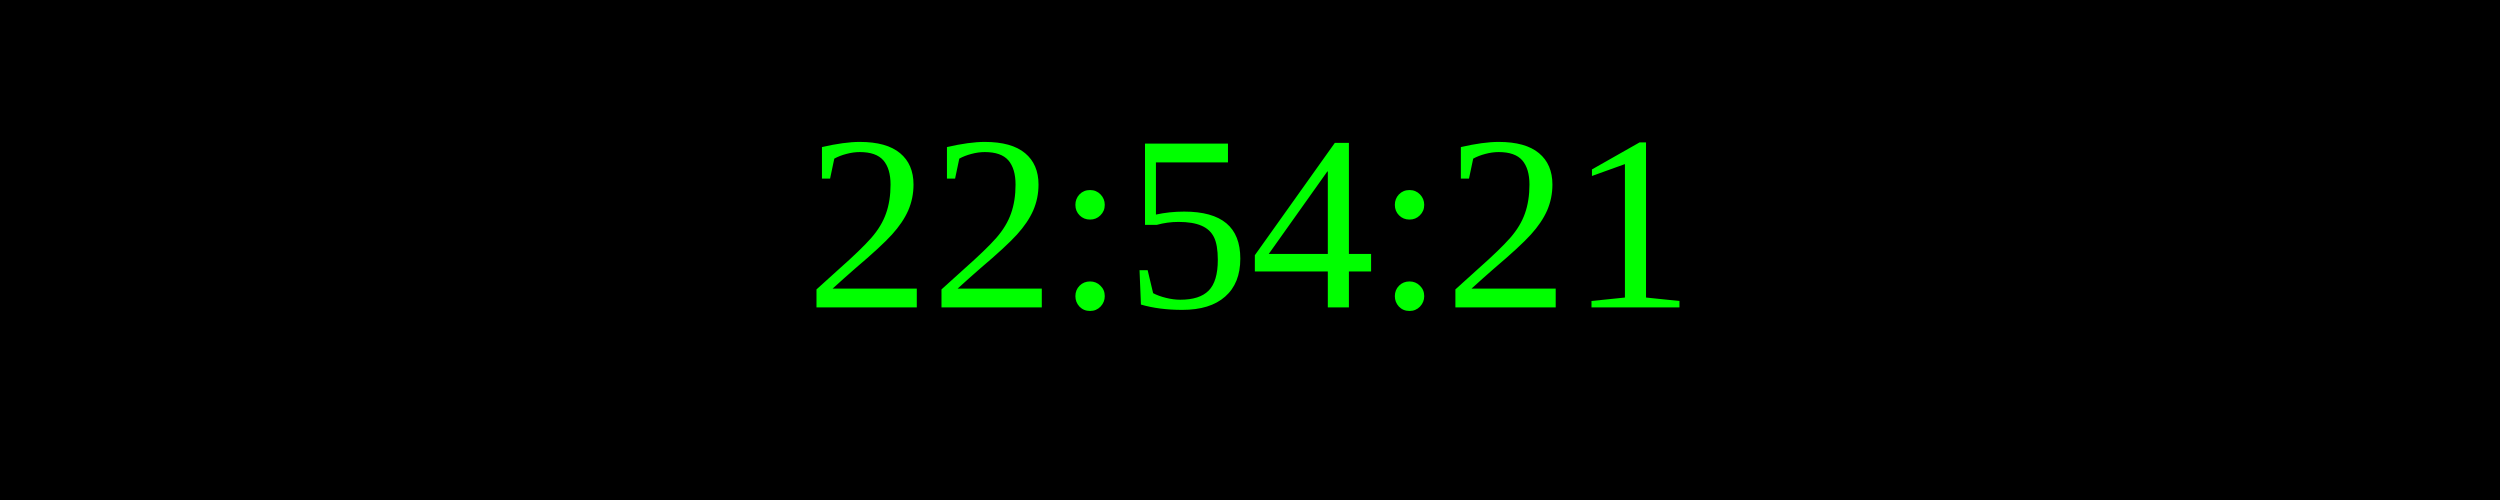
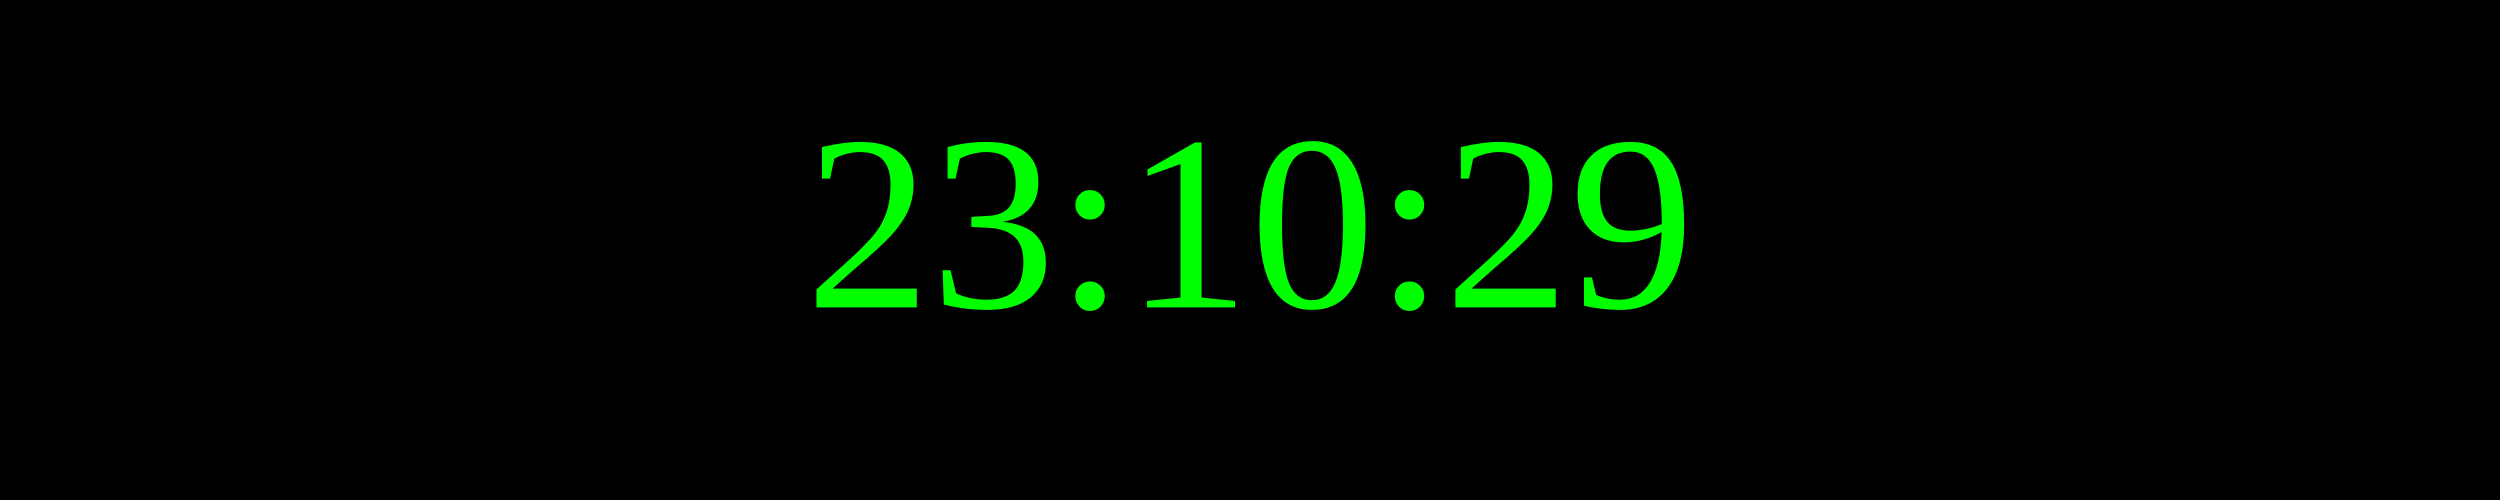
<svg xmlns="http://www.w3.org/2000/svg" width="250" height="50">
  <rect width="100%" height="100%" fill="black" />
  <text x="50%" y="50%" font-size="25" fill="lime" text-anchor="middle" dominant-baseline="middle">
- 22:54:21
+ 23:10:29
</text>
</svg>
